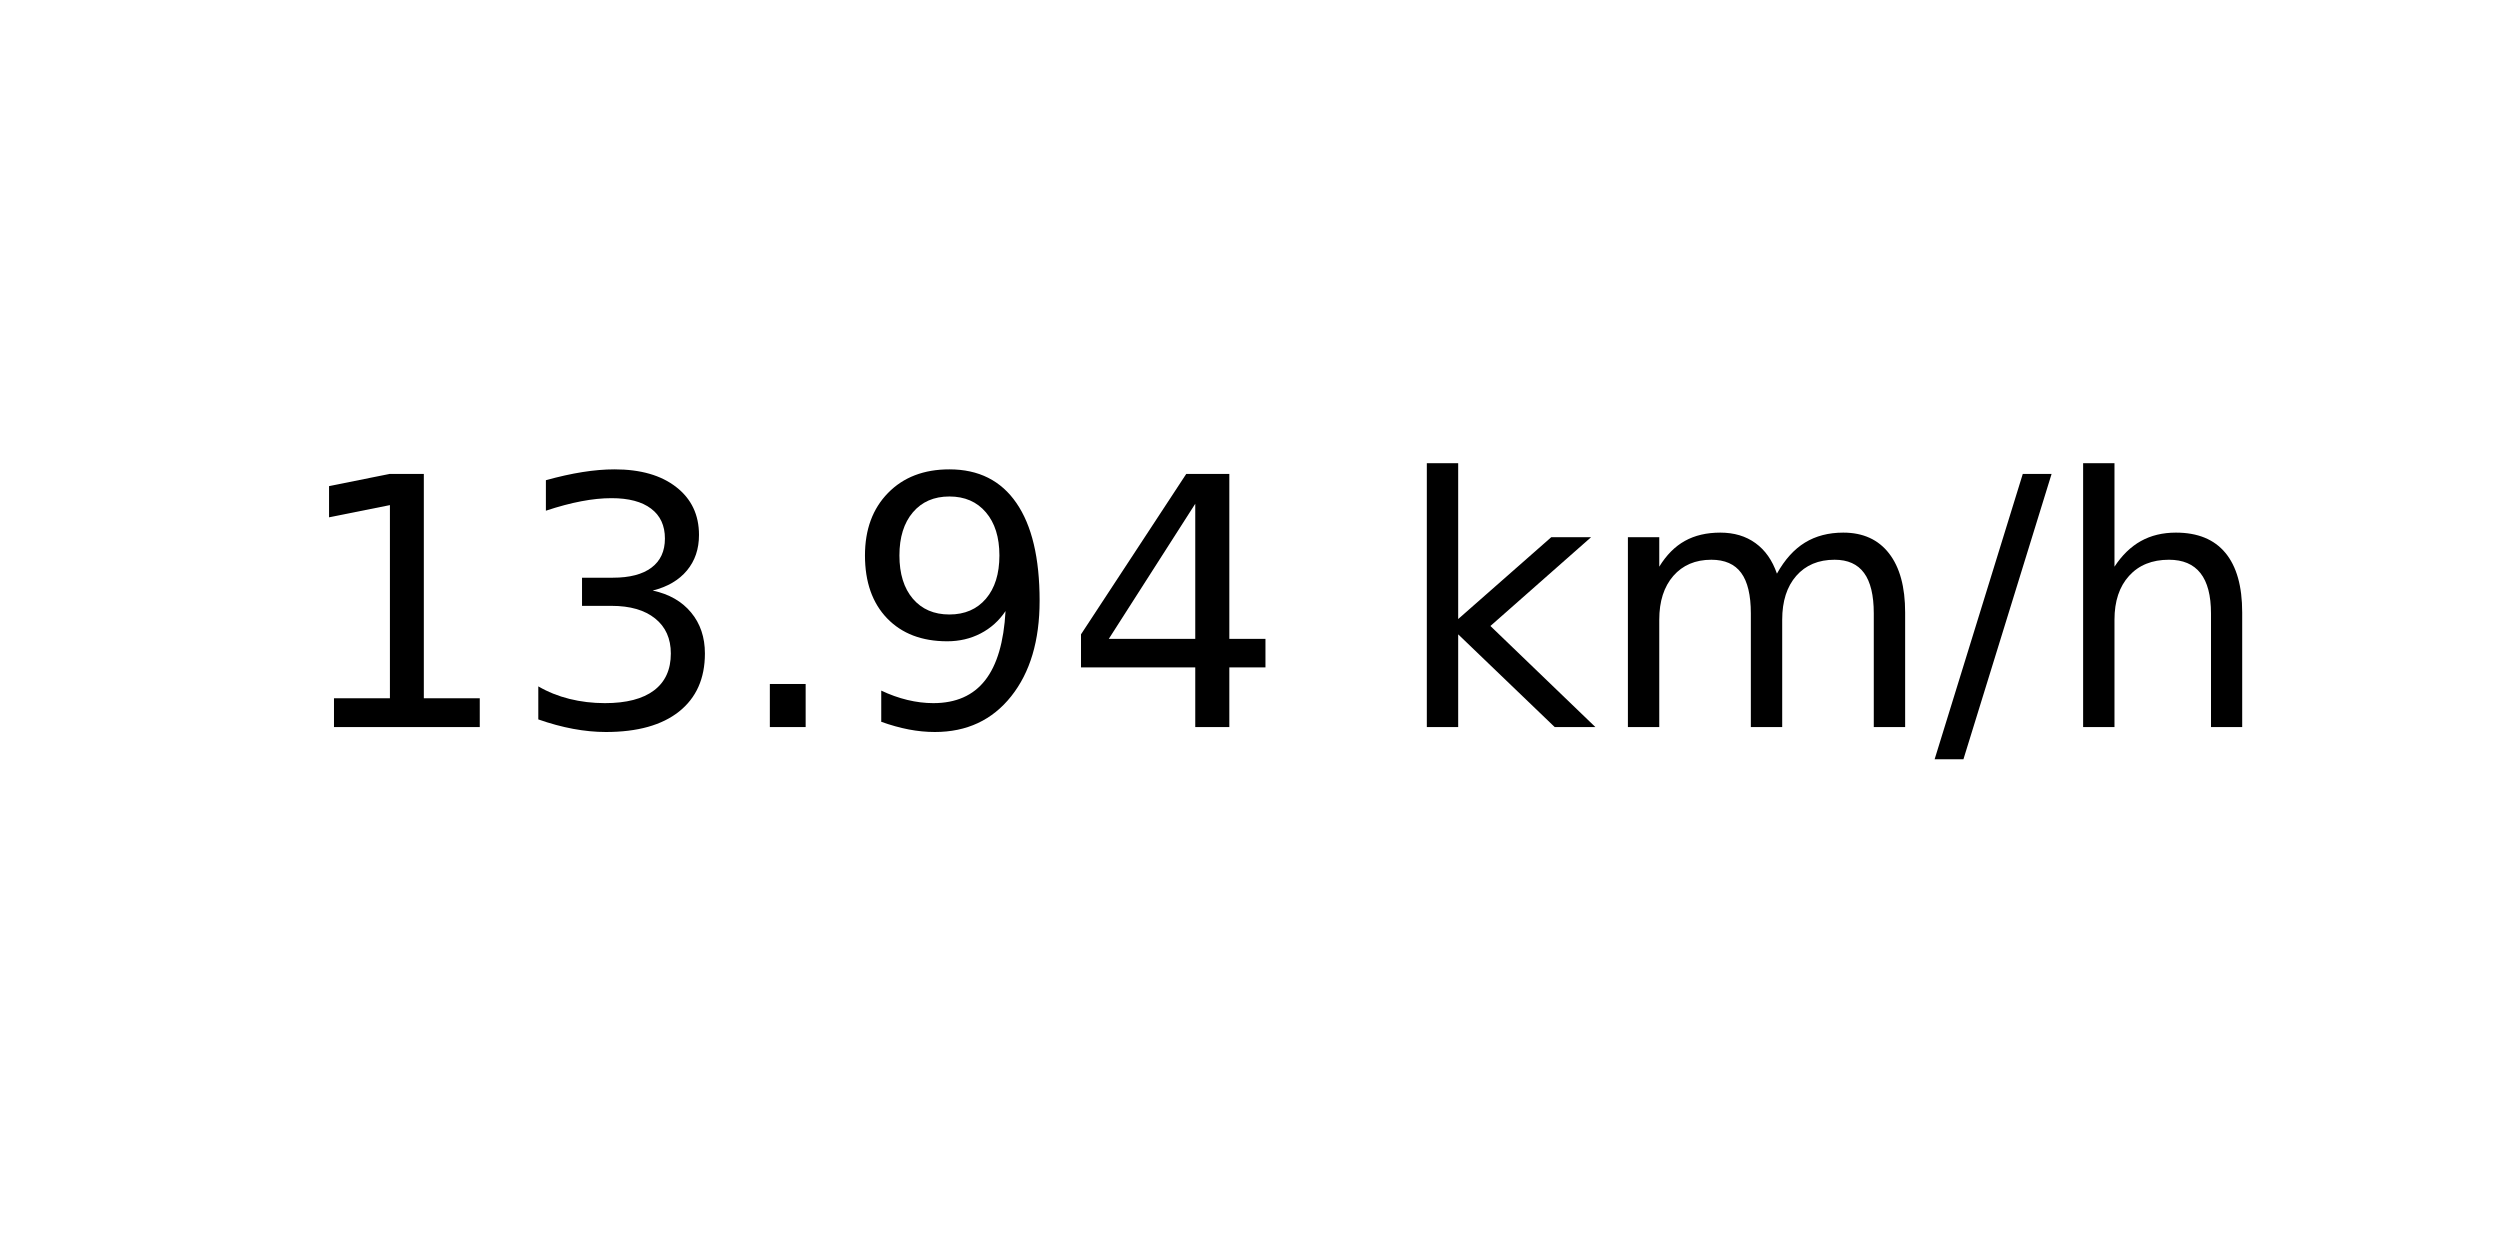
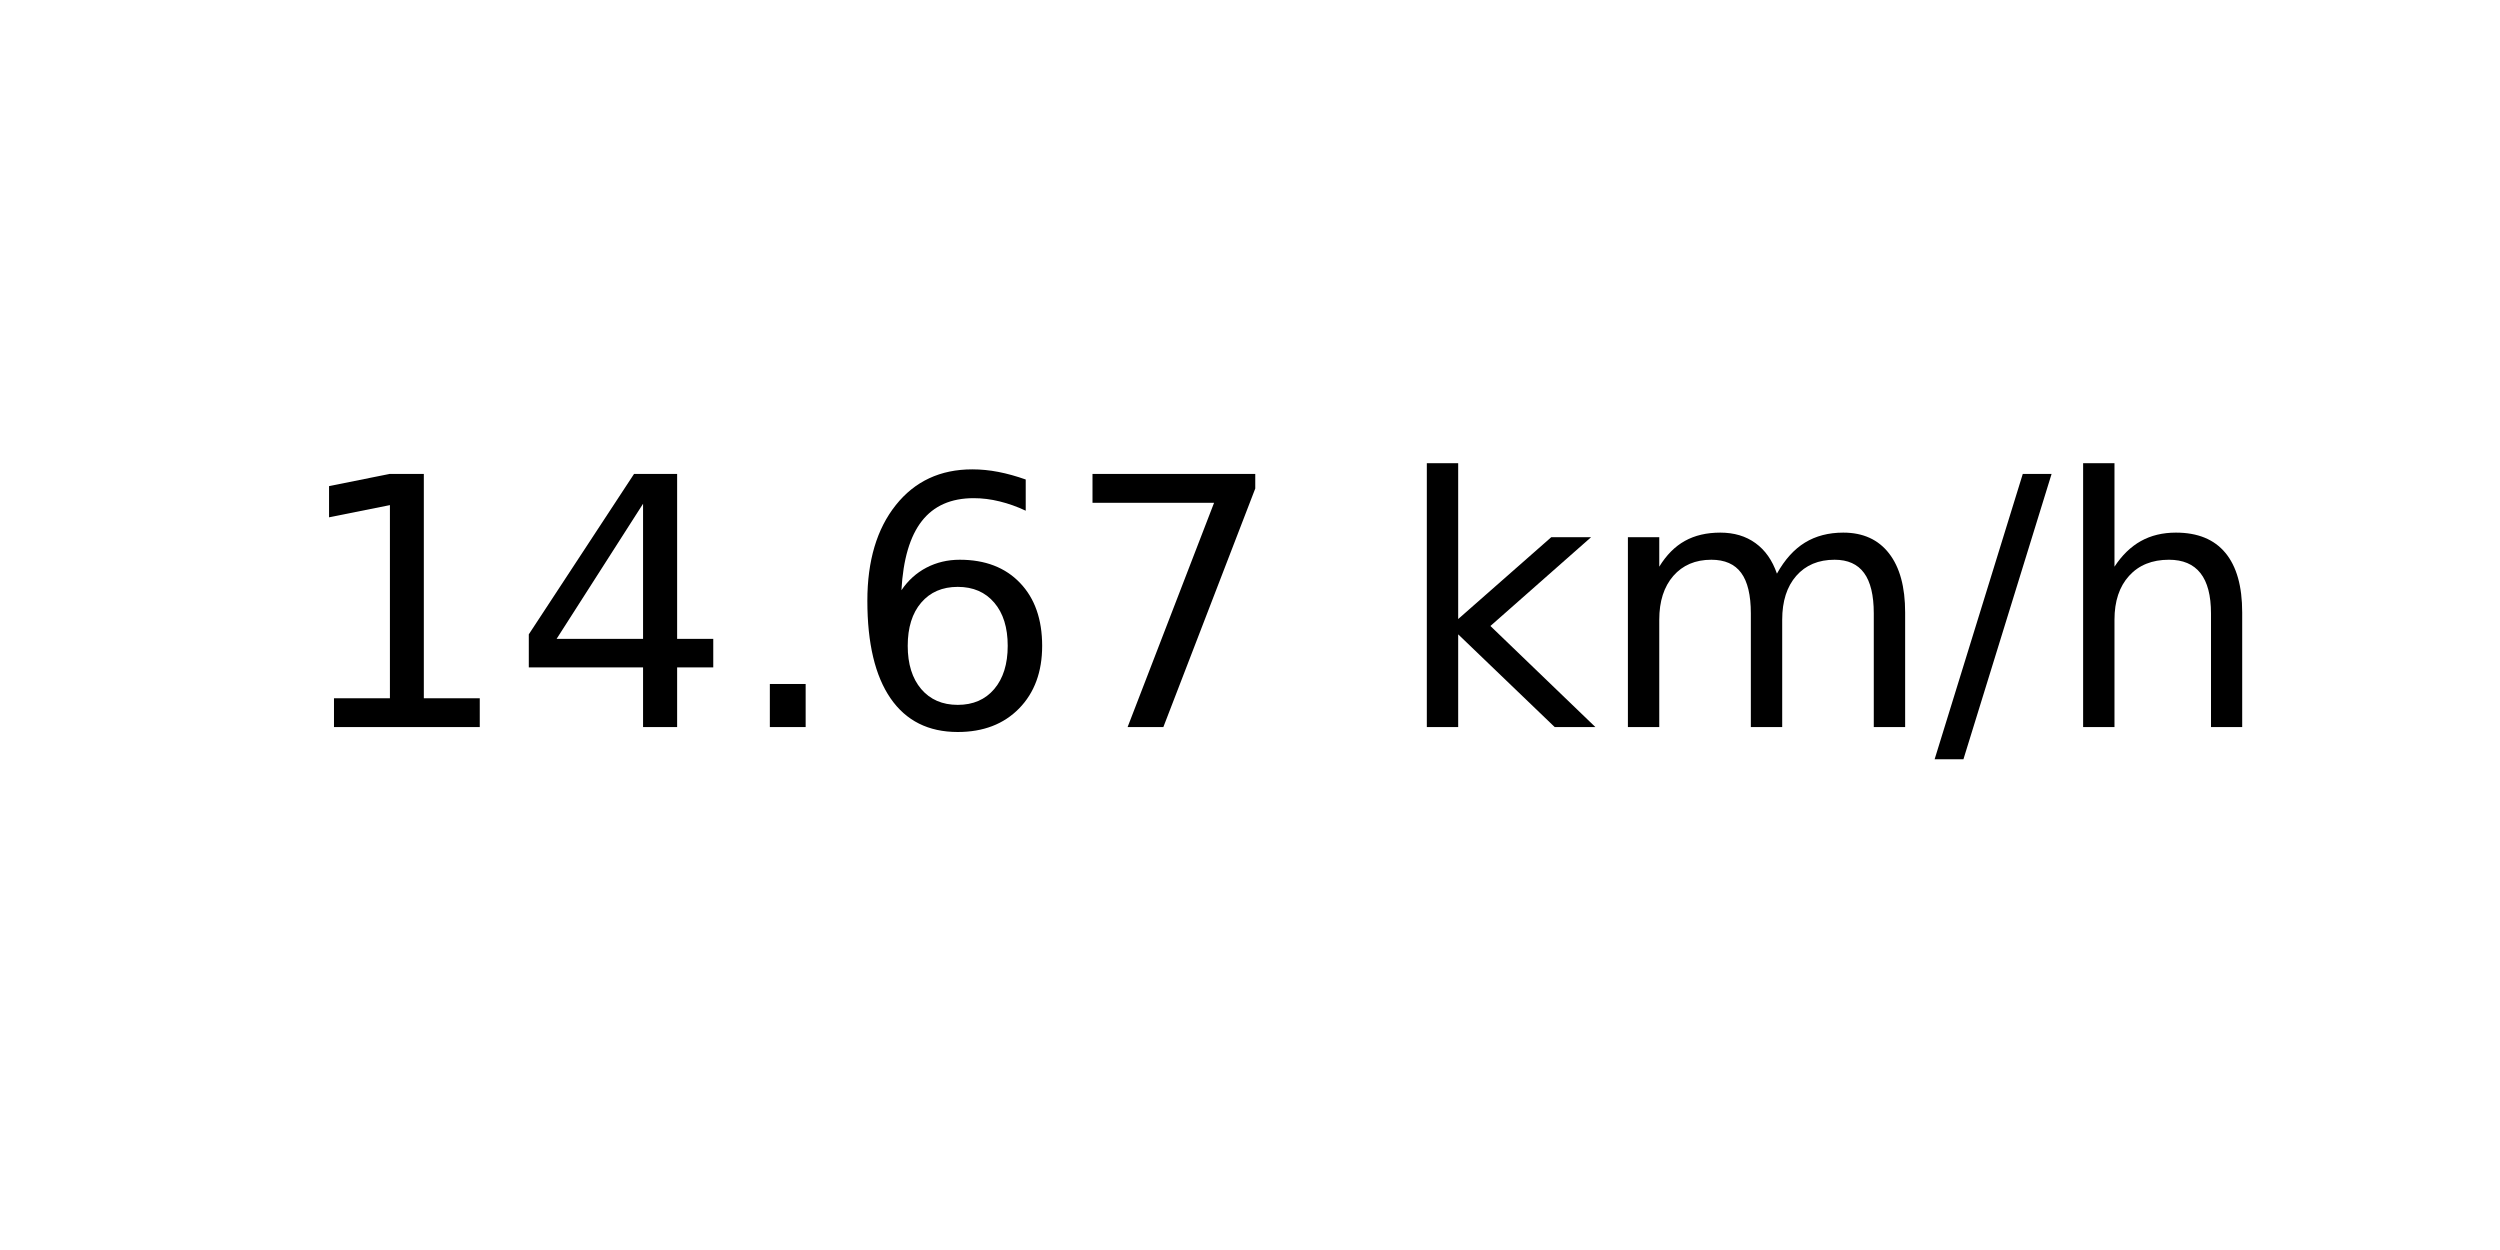
<svg xmlns="http://www.w3.org/2000/svg" xmlns:xlink="http://www.w3.org/1999/xlink" width="72pt" height="36pt" viewBox="0 0 72 36" version="1.1">
  <defs>
    <style type="text/css">*{stroke-linejoin: round; stroke-linecap: butt}</style>
  </defs>
  <g id="figure_1">
    <g id="axes_1">
      <g id="text_1">
        <g transform="translate(8.378125 20.93937) scale(0.1 -0.1)">
          <defs>
            <path id="DejaVuSans-31" d="M 794 531  L 1825 531  L 1825 4091  L 703 3866  L 703 4441  L 1819 4666  L 2450 4666  L 2450 531  L 3481 531  L 3481 0  L 794 0  L 794 531  z " transform="scale(0.015625)" />
-             <path id="DejaVuSans-33" d="M 2597 2516  Q 3050 2419 3304 2112  Q 3559 1806 3559 1356  Q 3559 666 3084 287  Q 2609 -91 1734 -91  Q 1441 -91 1130 -33  Q 819 25 488 141  L 488 750  Q 750 597 1062 519  Q 1375 441 1716 441  Q 2309 441 2620 675  Q 2931 909 2931 1356  Q 2931 1769 2642 2001  Q 2353 2234 1838 2234  L 1294 2234  L 1294 2753  L 1863 2753  Q 2328 2753 2575 2939  Q 2822 3125 2822 3475  Q 2822 3834 2567 4026  Q 2313 4219 1838 4219  Q 1578 4219 1281 4162  Q 984 4106 628 3988  L 628 4550  Q 988 4650 1302 4700  Q 1616 4750 1894 4750  Q 2613 4750 3031 4423  Q 3450 4097 3450 3541  Q 3450 3153 3228 2886  Q 3006 2619 2597 2516  z " transform="scale(0.015625)" />
+             <path id="DejaVuSans-34" d="M 2419 4116  L 825 1625  L 2419 1625  L 2419 4116  z M 2253 4666  L 3047 4666  L 3047 1625  L 3713 1625  L 3713 1100  L 3047 1100  L 3047 0  L 2419 0  L 2419 1100  L 313 1100  L 313 1709  L 2253 4666  z " transform="scale(0.015625)" />
            <path id="DejaVuSans-2e" d="M 684 794  L 1344 794  L 1344 0  L 684 0  L 684 794  z " transform="scale(0.015625)" />
-             <path id="DejaVuSans-39" d="M 703 97  L 703 672  Q 941 559 1184 500  Q 1428 441 1663 441  Q 2288 441 2617 861  Q 2947 1281 2994 2138  Q 2813 1869 2534 1725  Q 2256 1581 1919 1581  Q 1219 1581 811 2004  Q 403 2428 403 3163  Q 403 3881 828 4315  Q 1253 4750 1959 4750  Q 2769 4750 3195 4129  Q 3622 3509 3622 2328  Q 3622 1225 3098 567  Q 2575 -91 1691 -91  Q 1453 -91 1209 -44  Q 966 3 703 97  z M 1959 2075  Q 2384 2075 2632 2365  Q 2881 2656 2881 3163  Q 2881 3666 2632 3958  Q 2384 4250 1959 4250  Q 1534 4250 1286 3958  Q 1038 3666 1038 3163  Q 1038 2656 1286 2365  Q 1534 2075 1959 2075  z " transform="scale(0.015625)" />
-             <path id="DejaVuSans-34" d="M 2419 4116  L 825 1625  L 2419 1625  L 2419 4116  z M 2253 4666  L 3047 4666  L 3047 1625  L 3713 1625  L 3713 1100  L 3047 1100  L 3047 0  L 2419 0  L 2419 1100  L 313 1100  L 313 1709  L 2253 4666  z " transform="scale(0.015625)" />
+             <path id="DejaVuSans-36" d="M 2113 2584  Q 1688 2584 1439 2293  Q 1191 2003 1191 1497  Q 1191 994 1439 701  Q 1688 409 2113 409  Q 2538 409 2786 701  Q 3034 994 3034 1497  Q 3034 2003 2786 2293  Q 2538 2584 2113 2584  z M 3366 4563  L 3366 3988  Q 3128 4100 2886 4159  Q 2644 4219 2406 4219  Q 1781 4219 1451 3797  Q 1122 3375 1075 2522  Q 1259 2794 1537 2939  Q 1816 3084 2150 3084  Q 2853 3084 3261 2657  Q 3669 2231 3669 1497  Q 3669 778 3244 343  Q 2819 -91 2113 -91  Q 1303 -91 875 529  Q 447 1150 447 2328  Q 447 3434 972 4092  Q 1497 4750 2381 4750  Q 2619 4750 2861 4703  Q 3103 4656 3366 4563  z " transform="scale(0.015625)" />
+             <path id="DejaVuSans-37" d="M 525 4666  L 3525 4666  L 3525 4397  L 1831 0  L 1172 0  L 2766 4134  L 525 4134  L 525 4666  z " transform="scale(0.015625)" />
            <path id="DejaVuSans-20" transform="scale(0.015625)" />
            <path id="DejaVuSans-6b" d="M 581 4863  L 1159 4863  L 1159 1991  L 2875 3500  L 3609 3500  L 1753 1863  L 3688 0  L 2938 0  L 1159 1709  L 1159 0  L 581 0  L 581 4863  z " transform="scale(0.015625)" />
            <path id="DejaVuSans-6d" d="M 3328 2828  Q 3544 3216 3844 3400  Q 4144 3584 4550 3584  Q 5097 3584 5394 3201  Q 5691 2819 5691 2113  L 5691 0  L 5113 0  L 5113 2094  Q 5113 2597 4934 2840  Q 4756 3084 4391 3084  Q 3944 3084 3684 2787  Q 3425 2491 3425 1978  L 3425 0  L 2847 0  L 2847 2094  Q 2847 2600 2669 2842  Q 2491 3084 2119 3084  Q 1678 3084 1418 2786  Q 1159 2488 1159 1978  L 1159 0  L 581 0  L 581 3500  L 1159 3500  L 1159 2956  Q 1356 3278 1631 3431  Q 1906 3584 2284 3584  Q 2666 3584 2933 3390  Q 3200 3197 3328 2828  z " transform="scale(0.015625)" />
            <path id="DejaVuSans-2f" d="M 1625 4666  L 2156 4666  L 531 -594  L 0 -594  L 1625 4666  z " transform="scale(0.015625)" />
            <path id="DejaVuSans-68" d="M 3513 2113  L 3513 0  L 2938 0  L 2938 2094  Q 2938 2591 2744 2837  Q 2550 3084 2163 3084  Q 1697 3084 1428 2787  Q 1159 2491 1159 1978  L 1159 0  L 581 0  L 581 4863  L 1159 4863  L 1159 2956  Q 1366 3272 1645 3428  Q 1925 3584 2291 3584  Q 2894 3584 3203 3211  Q 3513 2838 3513 2113  z " transform="scale(0.015625)" />
          </defs>
          <use xlink:href="#DejaVuSans-31" />
-           <use xlink:href="#DejaVuSans-33" x="63.623" />
+           <use xlink:href="#DejaVuSans-34" x="63.623" />
          <use xlink:href="#DejaVuSans-2e" x="127.246" />
-           <use xlink:href="#DejaVuSans-39" x="159.033" />
-           <use xlink:href="#DejaVuSans-34" x="222.656" />
+           <use xlink:href="#DejaVuSans-36" x="159.033" />
+           <use xlink:href="#DejaVuSans-37" x="222.656" />
          <use xlink:href="#DejaVuSans-20" x="286.279" />
          <use xlink:href="#DejaVuSans-6b" x="318.066" />
          <use xlink:href="#DejaVuSans-6d" x="375.977" />
          <use xlink:href="#DejaVuSans-2f" x="473.389" />
          <use xlink:href="#DejaVuSans-68" x="507.08" />
        </g>
      </g>
    </g>
  </g>
</svg>
